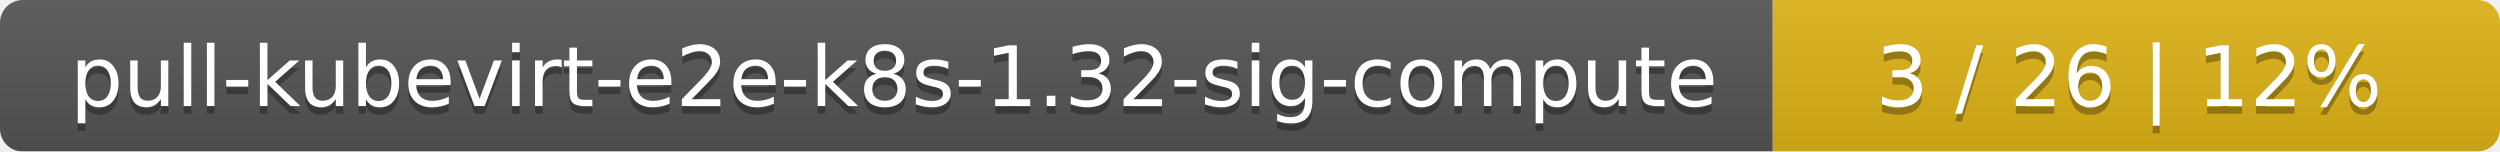
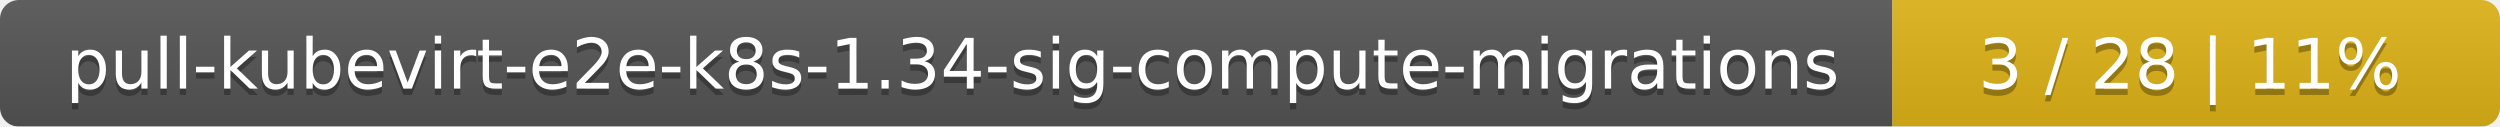
- <svg xmlns="http://www.w3.org/2000/svg" width="330" height="20">
+ <svg xmlns="http://www.w3.org/2000/svg" width="395" height="20">
  <linearGradient id="smooth" x2="0" y2="100%">
    <stop offset="0" stop-color="#bbb" stop-opacity=".1" />
    <stop offset="1" stop-opacity=".1" />
  </linearGradient>
  <mask id="round">
-     <rect width="330" height="20" rx="3" fill="#fff" />
+     <rect width="395" height="20" rx="3" fill="#fff" />
  </mask>
  <g mask="url(#round)">
-     <rect width="234" height="20" fill="#555" />
-     <rect x="234" width="96" height="20" fill="#dfb317" />
-     <rect width="330" height="20" fill="url(#smooth)" />
+     <rect width="299" height="20" fill="#555" />
+     <rect x="299" width="96" height="20" fill="#dfb317" />
+     <rect width="395" height="20" fill="url(#smooth)" />
  </g>
  <g fill="#fff" text-anchor="middle" font-family="DejaVu Sans,Verdana,Geneva,sans-serif" font-size="11">
-     <text x="118" y="15" fill="#010101" fill-opacity=".3">pull-kubevirt-e2e-k8s-1.32-sig-compute</text>
-     <text x="118" y="14">pull-kubevirt-e2e-k8s-1.32-sig-compute</text>
-     <text x="281" y="15" fill="#010101" fill-opacity=".3">3 / 26    |    12%</text>
-     <text x="281" y="14">3 / 26    |    12%</text>
+     <text x="150.5" y="15" fill="#010101" fill-opacity=".3">pull-kubevirt-e2e-k8s-1.34-sig-compute-migrations</text>
+     <text x="150.5" y="14">pull-kubevirt-e2e-k8s-1.34-sig-compute-migrations</text>
+     <text x="346" y="15" fill="#010101" fill-opacity=".3">3 / 28    |    11%</text>
+     <text x="346" y="14">3 / 28    |    11%</text>
  </g>
</svg>
